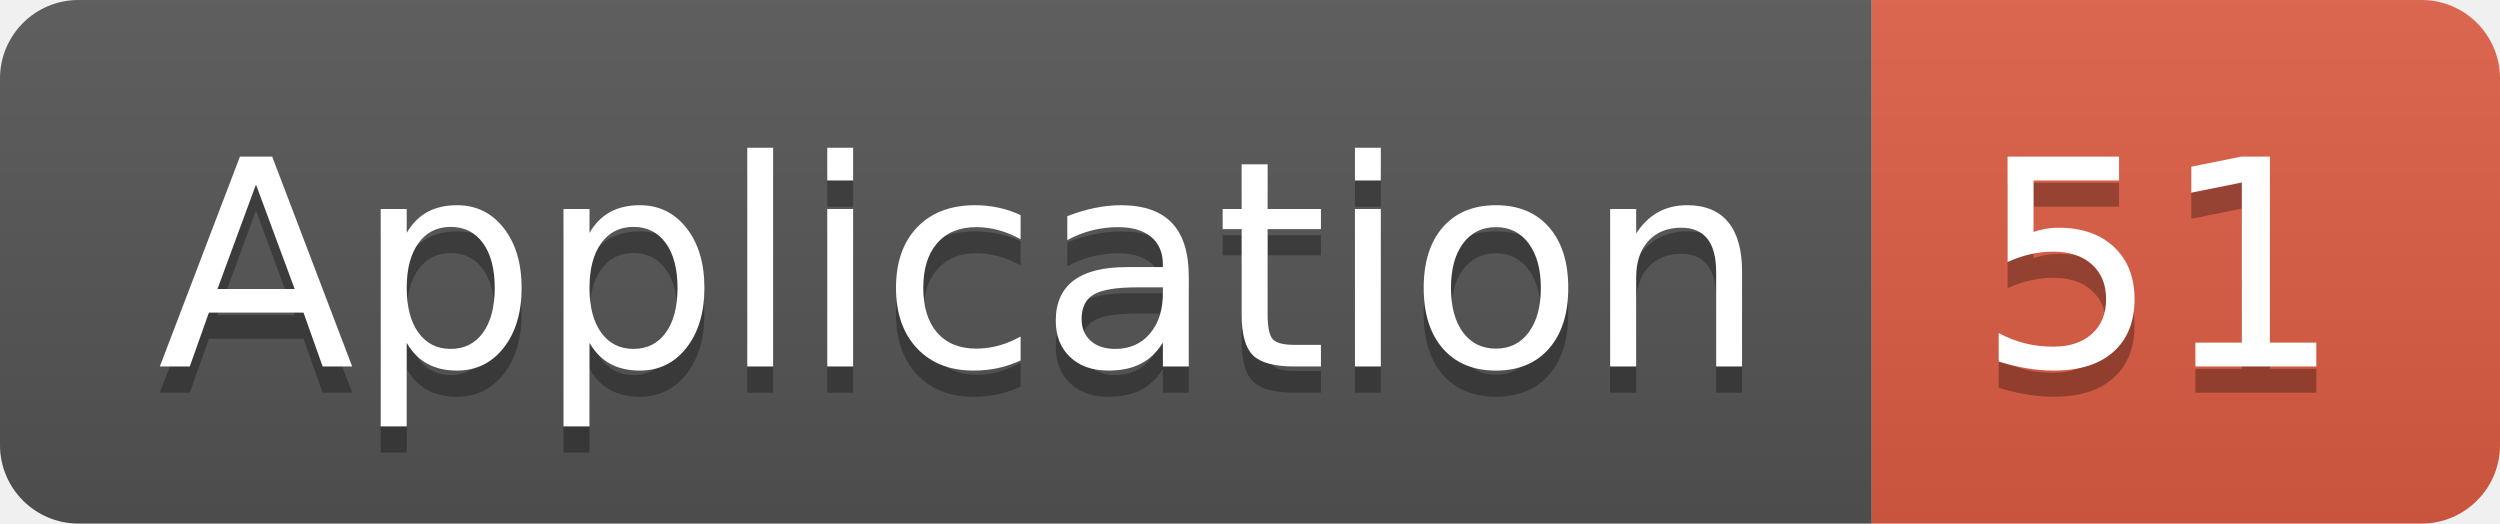
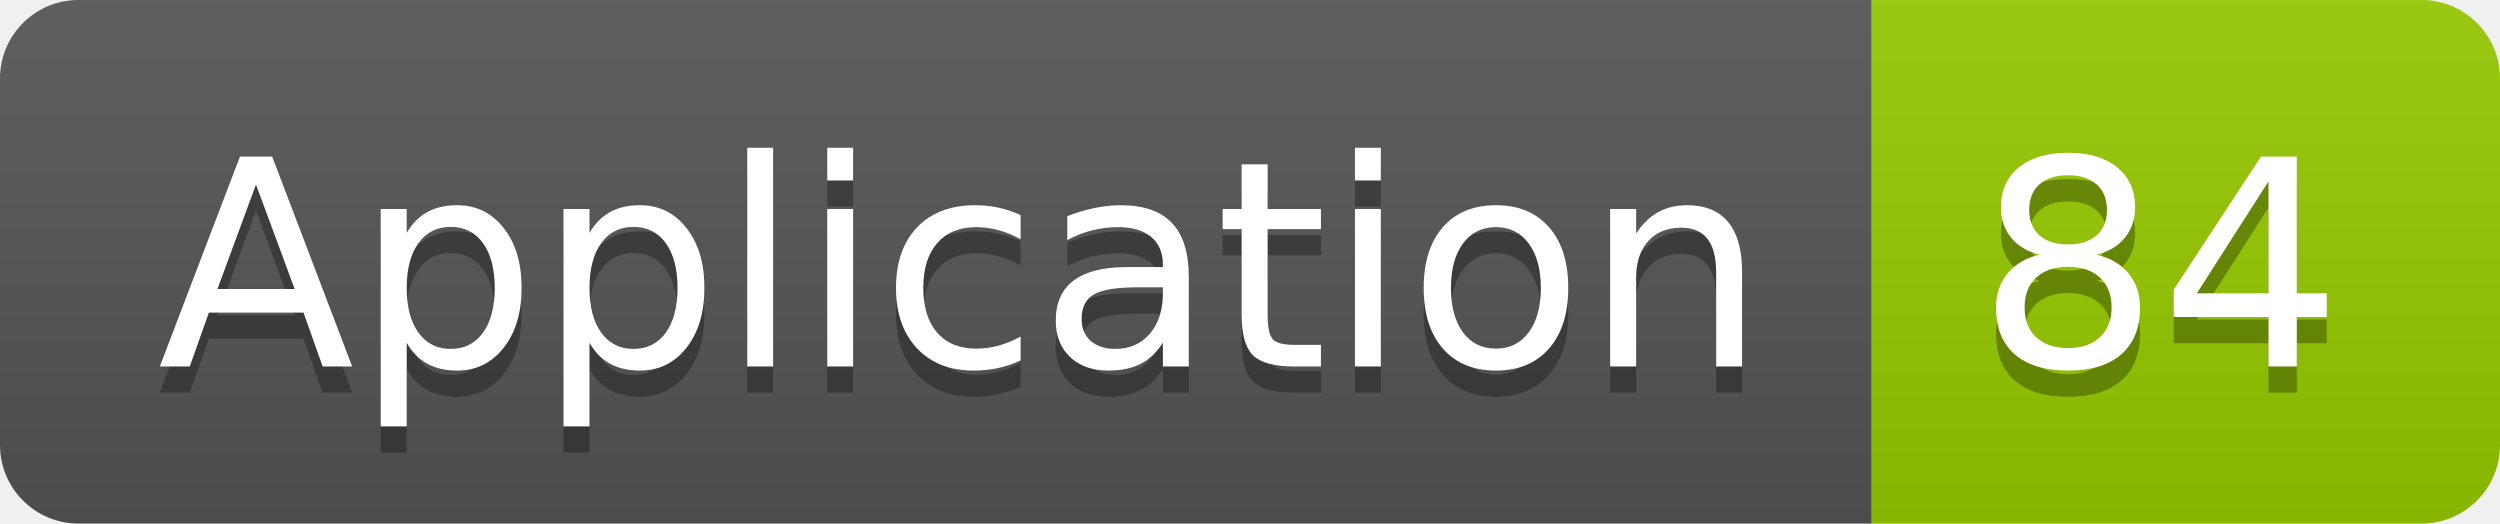
<svg xmlns="http://www.w3.org/2000/svg" width="95.5" height="20">
  <linearGradient id="smooth" x2="0" y2="100%">
    <stop offset="0" stop-color="#bbb" stop-opacity=".1" />
    <stop offset="1" stop-opacity=".1" />
  </linearGradient>
  <clipPath id="round">
    <rect width="95.5" height="20" rx="3" fill="#fff" />
  </clipPath>
  <g clip-path="url(#round)">
    <rect width="71.5" height="20" fill="#555" />
-     <rect x="71.5" width="24.0" height="20" fill="#e05d44" />
+     <rect x="71.5" width="24.0" height="20" fill="#97CA00" />
    <rect width="95.5" height="20" fill="url(#smooth)" />
  </g>
  <g fill="#fff" text-anchor="middle" font-family="DejaVu Sans,Verdana,Geneva,sans-serif" font-size="110">
    <text x="367.5" y="150" fill="#010101" fill-opacity=".3" transform="scale(0.1)" textLength="615.0" lengthAdjust="spacing">Application</text>
    <text x="367.5" y="140" transform="scale(0.1)" textLength="615.0" lengthAdjust="spacing">Application</text>
-     <text x="825.0" y="150" fill="#010101" fill-opacity=".3" transform="scale(0.1)" textLength="140.0" lengthAdjust="spacing">51</text>
-     <text x="825.0" y="140" transform="scale(0.1)" textLength="140.0" lengthAdjust="spacing">51</text>
+     <text x="825.0" y="150" fill="#010101" fill-opacity=".3" transform="scale(0.1)" textLength="140.0" lengthAdjust="spacing">84</text>
+     <text x="825.0" y="140" transform="scale(0.1)" textLength="140.0" lengthAdjust="spacing">84</text>
  </g>
</svg>
